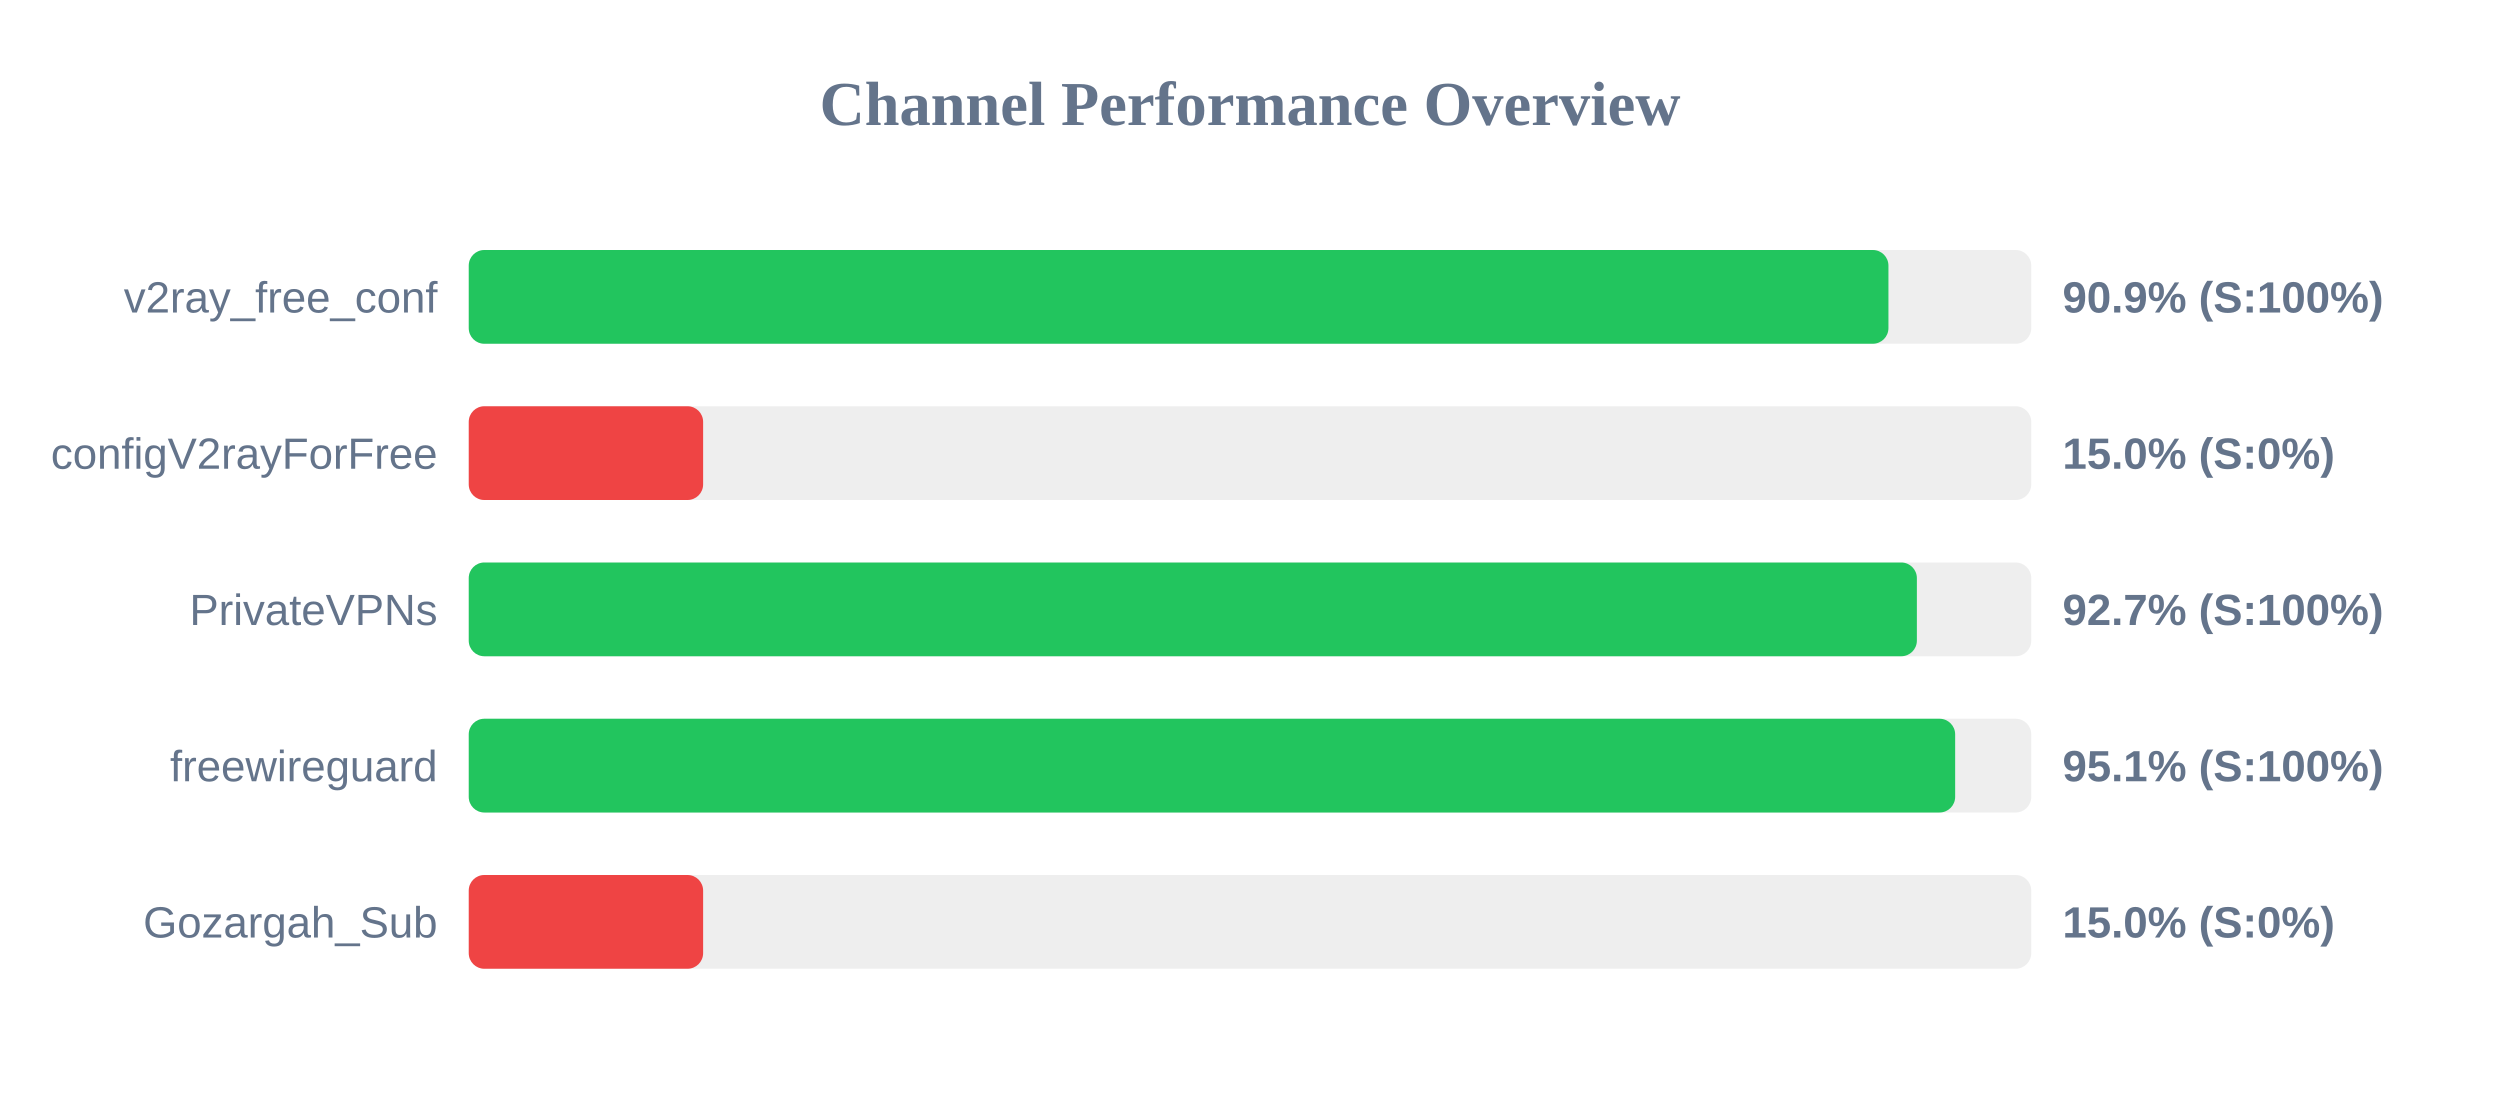
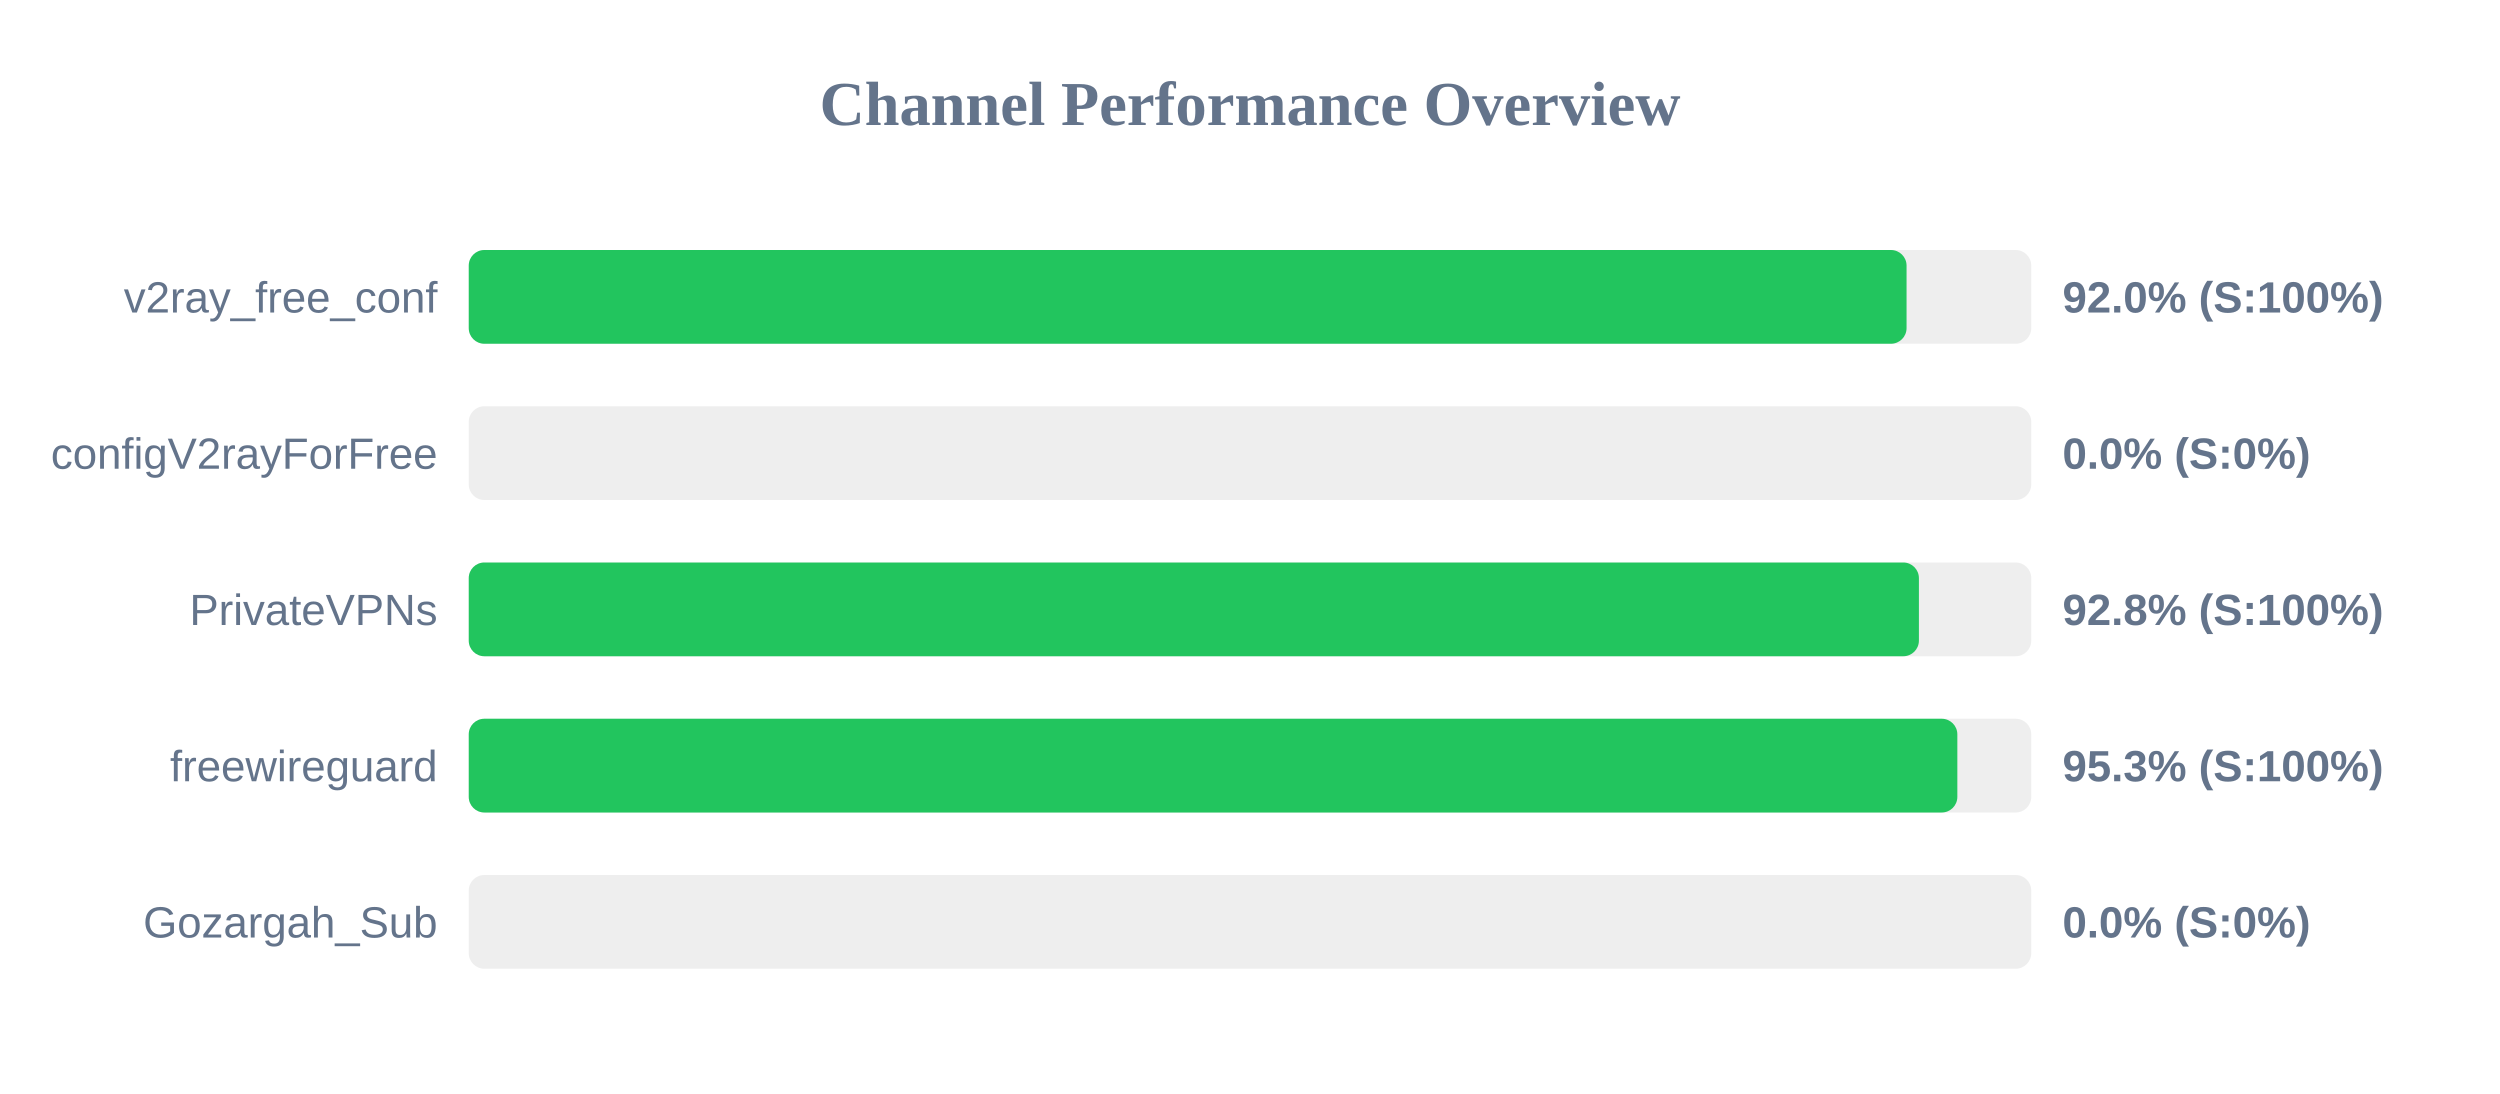
<svg xmlns="http://www.w3.org/2000/svg" width="800" height="350" version="1.1">
  <style>
        .row { font: 14px Arial; fill: #64748b; }
        .score { font: bold 14px Arial; fill: #64748b; }
    </style>
  <text x="400" y="40" text-anchor="middle" font-size="20px" font-weight="bold" fill="#64748b">Channel Performance Overview</text>
  <rect x="150" y="80" width="500" height="30" fill="#eee" rx="5" />
-   <rect x="150" y="80" width="454.3" height="30" fill="#22c55e" rx="5" />
+   <rect x="150" y="80" width="460.1" height="30" fill="#22c55e" rx="5" />
  <text x="140" y="100" text-anchor="end" class="row">v2ray_free_conf</text>
-   <text x="660" y="100" text-anchor="start" class="score">90.9% (S:100%)</text>
+   <text x="660" y="100" text-anchor="start" class="score">92.0% (S:100%)</text>
  <rect x="150" y="130" width="500" height="30" fill="#eee" rx="5" />
-   <rect x="150" y="130" width="75.0" height="30" fill="#ef4444" rx="5" />
+   <rect x="150" y="130" width="0.0" height="30" fill="#ef4444" rx="5" />
  <text x="140" y="150" text-anchor="end" class="row">configV2rayForFree</text>
-   <text x="660" y="150" text-anchor="start" class="score">15.0% (S:0%)</text>
+   <text x="660" y="150" text-anchor="start" class="score">0.0% (S:0%)</text>
  <rect x="150" y="180" width="500" height="30" fill="#eee" rx="5" />
-   <rect x="150" y="180" width="463.4" height="30" fill="#22c55e" rx="5" />
+   <rect x="150" y="180" width="464.05" height="30" fill="#22c55e" rx="5" />
  <text x="140" y="200" text-anchor="end" class="row">PrivateVPNs</text>
-   <text x="660" y="200" text-anchor="start" class="score">92.7% (S:100%)</text>
+   <text x="660" y="200" text-anchor="start" class="score">92.8% (S:100%)</text>
  <rect x="150" y="230" width="500" height="30" fill="#eee" rx="5" />
-   <rect x="150" y="230" width="475.65" height="30" fill="#22c55e" rx="5" />
+   <rect x="150" y="230" width="476.35" height="30" fill="#22c55e" rx="5" />
  <text x="140" y="250" text-anchor="end" class="row">freewireguard</text>
-   <text x="660" y="250" text-anchor="start" class="score">95.1% (S:100%)</text>
+   <text x="660" y="250" text-anchor="start" class="score">95.3% (S:100%)</text>
  <rect x="150" y="280" width="500" height="30" fill="#eee" rx="5" />
-   <rect x="150" y="280" width="75.0" height="30" fill="#ef4444" rx="5" />
+   <rect x="150" y="280" width="0.0" height="30" fill="#ef4444" rx="5" />
  <text x="140" y="300" text-anchor="end" class="row">Gozargah_Sub</text>
-   <text x="660" y="300" text-anchor="start" class="score">15.0% (S:0%)</text>
+   <text x="660" y="300" text-anchor="start" class="score">0.0% (S:0%)</text>
</svg>
